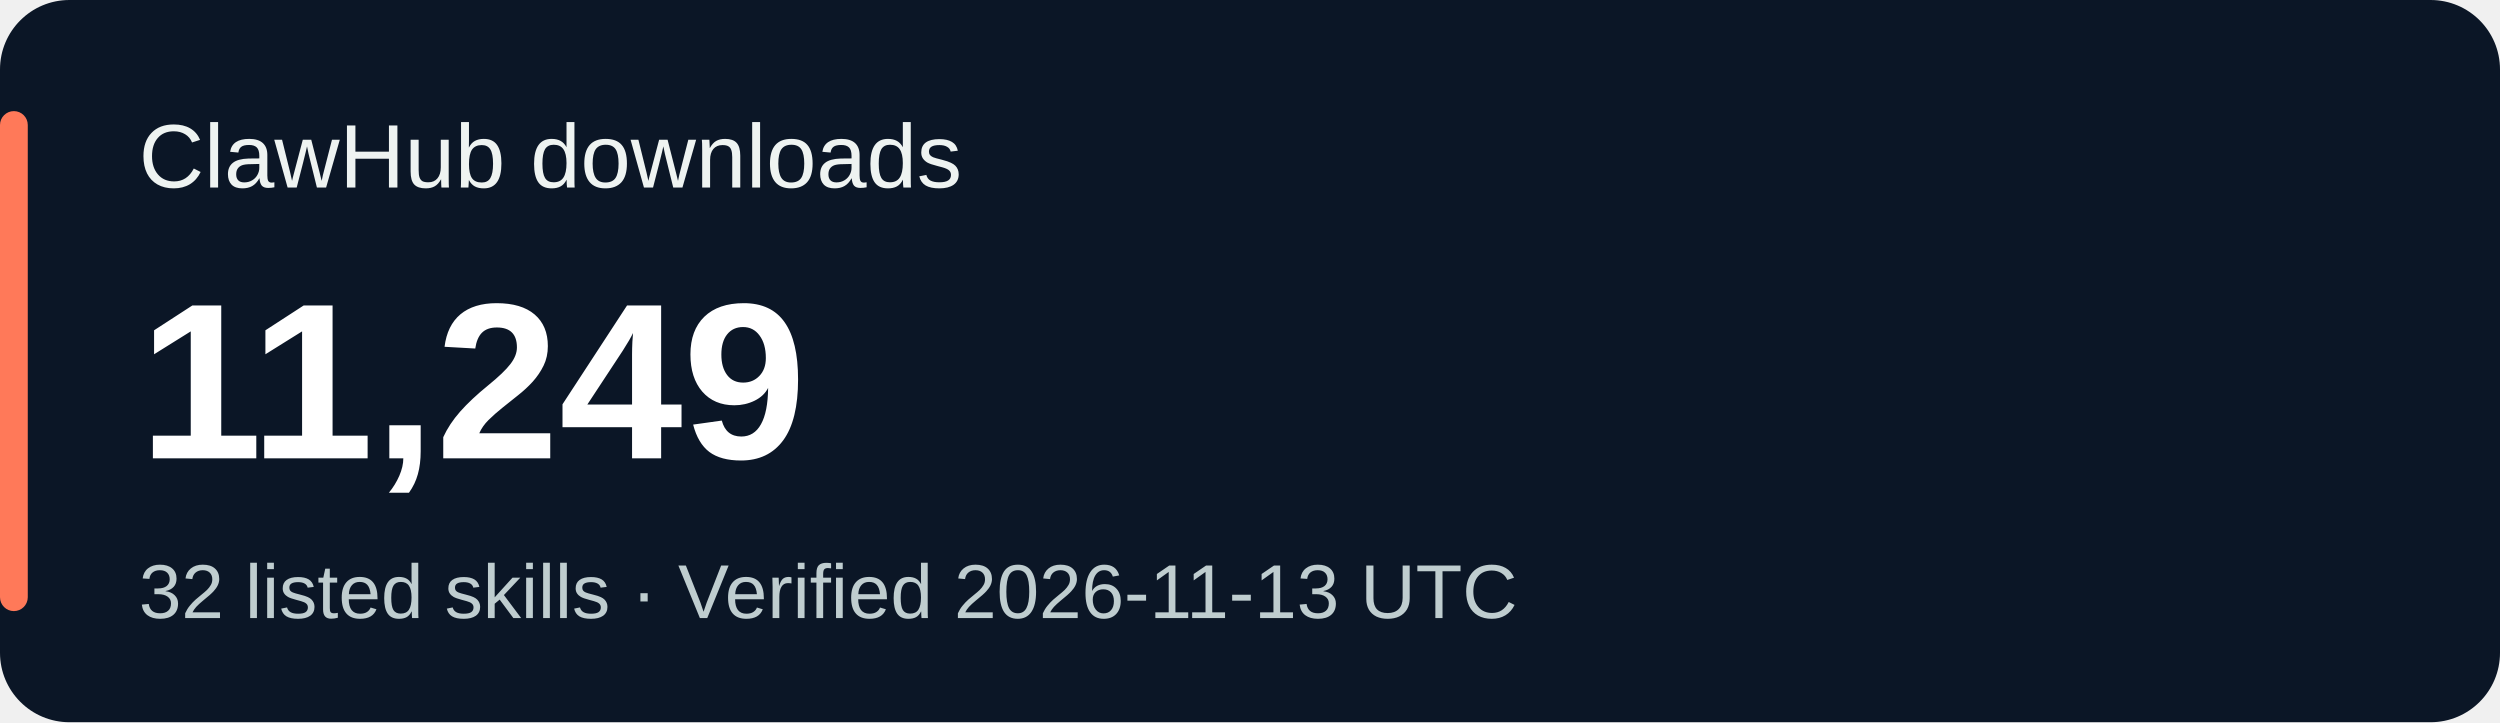
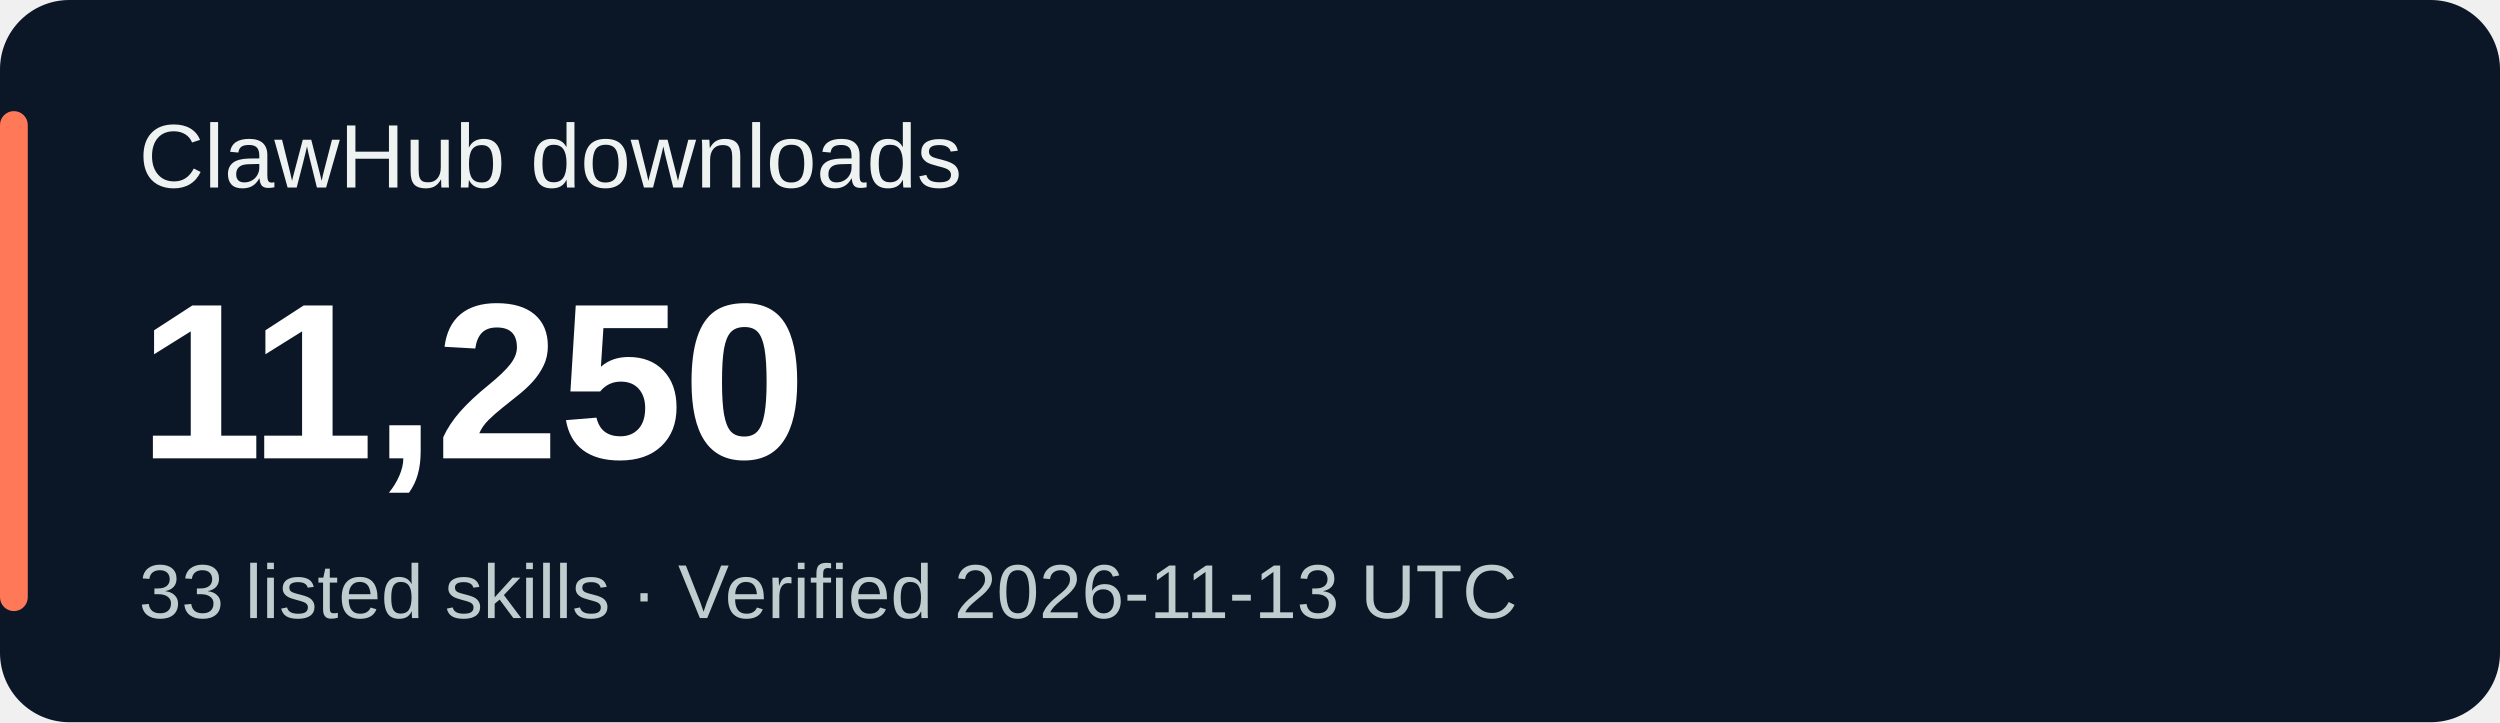
<svg xmlns="http://www.w3.org/2000/svg" width="360" height="104" viewBox="0 0 360 104" role="img" aria-labelledby="title desc">
  <rect width="360" height="104" rx="10" fill="#0b1626" />
  <rect x="0" y="16" width="4" height="72" rx="2" fill="#ff7959" />
  <g font-family="Verdana,Arial,sans-serif">
    <text x="20" y="27" fill="#eef3f1" font-size="13">ClawHub downloads</text>
-     <text x="20" y="66" fill="#ffffff" font-size="32" font-weight="700">11,249</text>
-     <text x="20" y="89" fill="#bfcdcf" font-size="11">32 listed skills · Verified 2026-11-13 UTC</text>
+     <text x="20" y="66" fill="#ffffff" font-size="32" font-weight="700">11,250</text>
+     <text x="20" y="89" fill="#bfcdcf" font-size="11">33 listed skills · Verified 2026-11-13 UTC</text>
  </g>
</svg>
